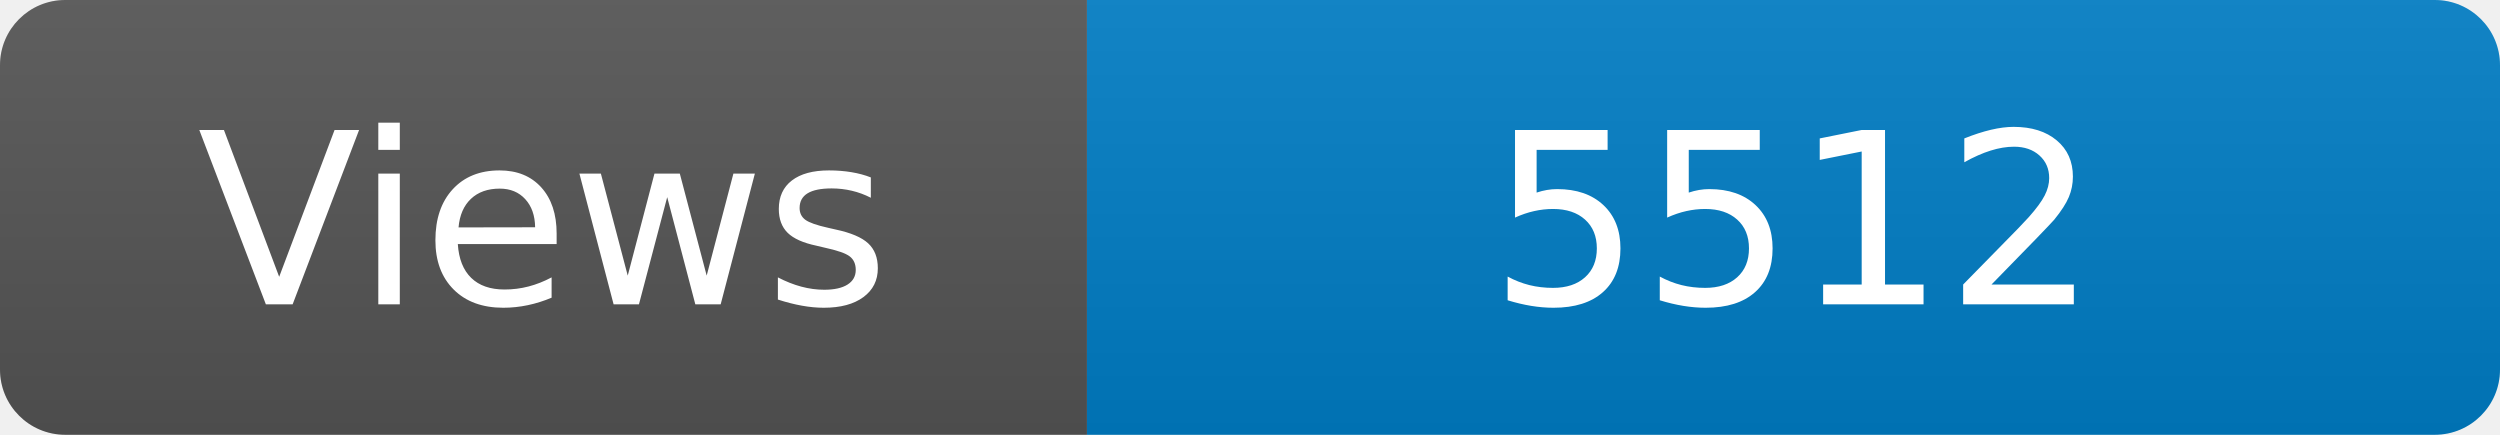
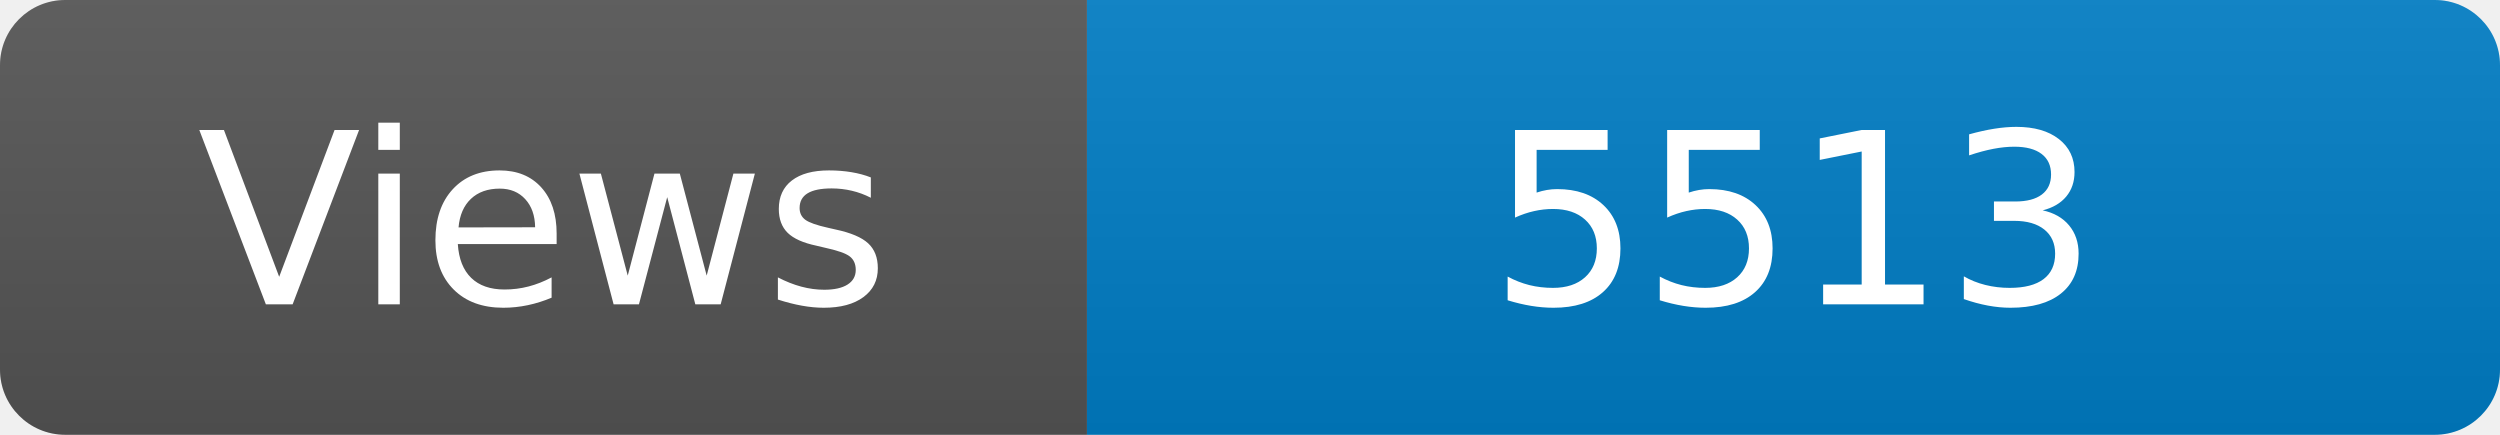
<svg xmlns="http://www.w3.org/2000/svg" width="115" height="20" role="img" aria-label="Maintained?: yes">
  <linearGradient id="s" x2="0" y2="100%">
    <stop offset="0" stop-color="#bbb" stop-opacity=".1" />
    <stop offset="1" stop-opacity=".1" />
  </linearGradient>
  <clipPath id="r">
    <rect width="115" height="20" rx="3" fill="#fff" />
  </clipPath>
  <g clip-path="url(#r)">
    <rect width="50" height="20" fill="#555" />
    <rect x="50" width="160" height="20" fill="#007ec6" />
    <rect width="115" height="20" fill="url(#s)" />
  </g>
  <g fill="#fff" text-anchor="middle" font-family="Verdana,Geneva,DejaVu Sans,sans-serif" font-size="110">
    <text x="250" y="140" transform="scale(.1)" fill="#fff">Views</text>
-     <text x="825" y="140" transform="scale(.1)" fill="#fff">5512</text>
+     <text x="825" y="140" transform="scale(.1)" fill="#fff">5513</text>
  </g>
</svg>
